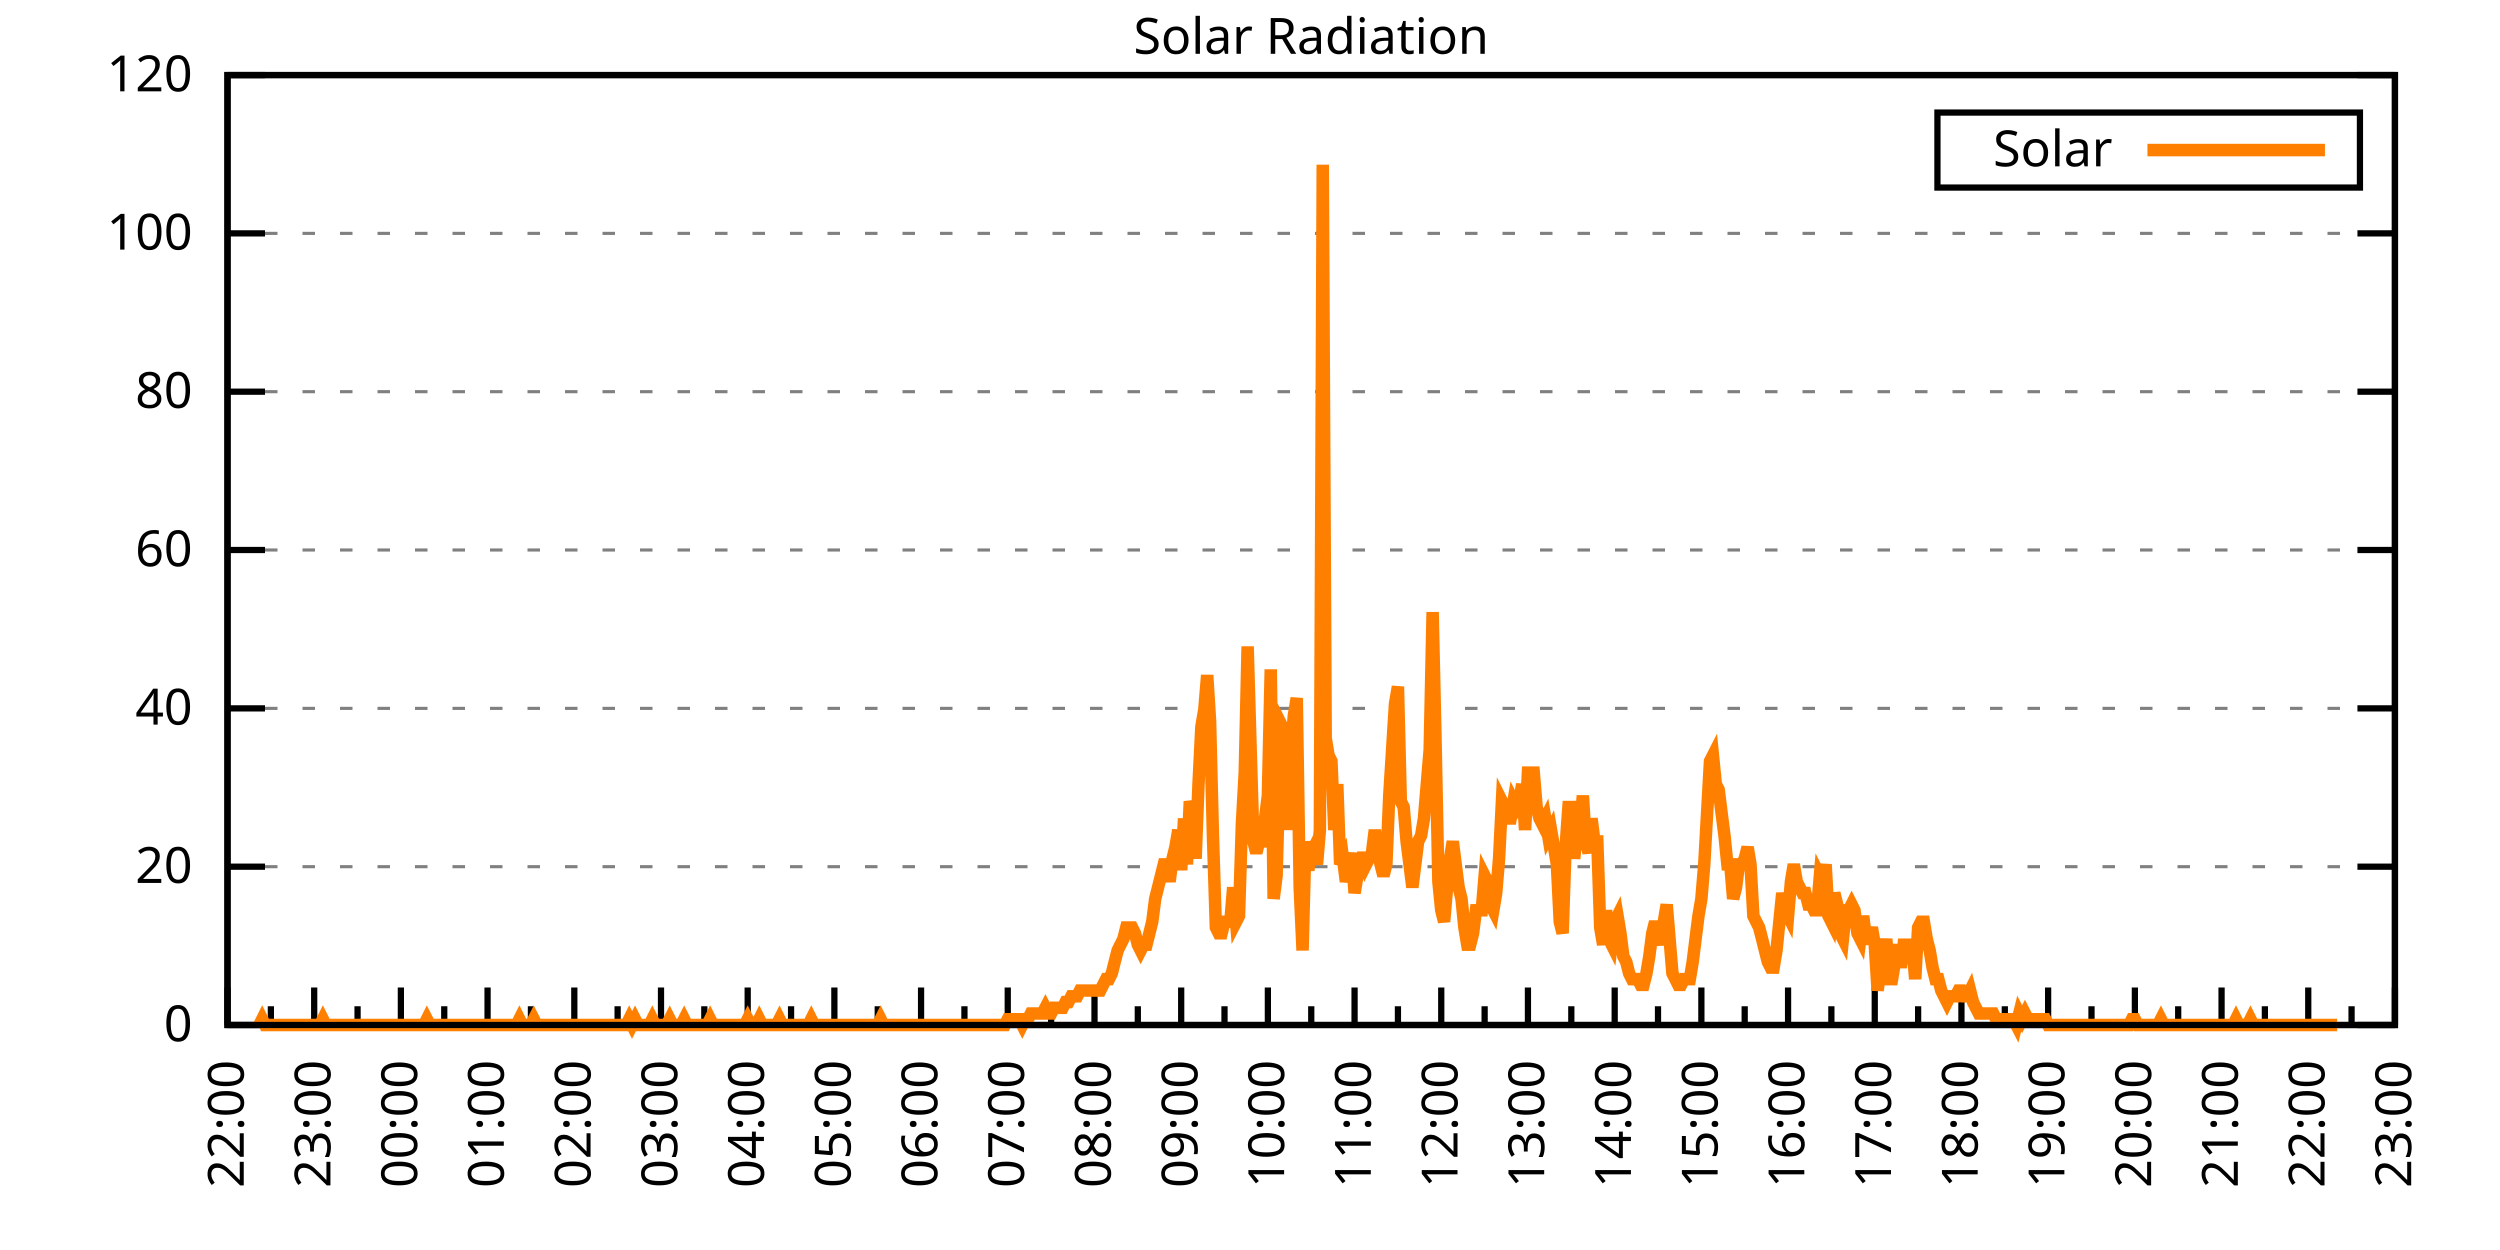
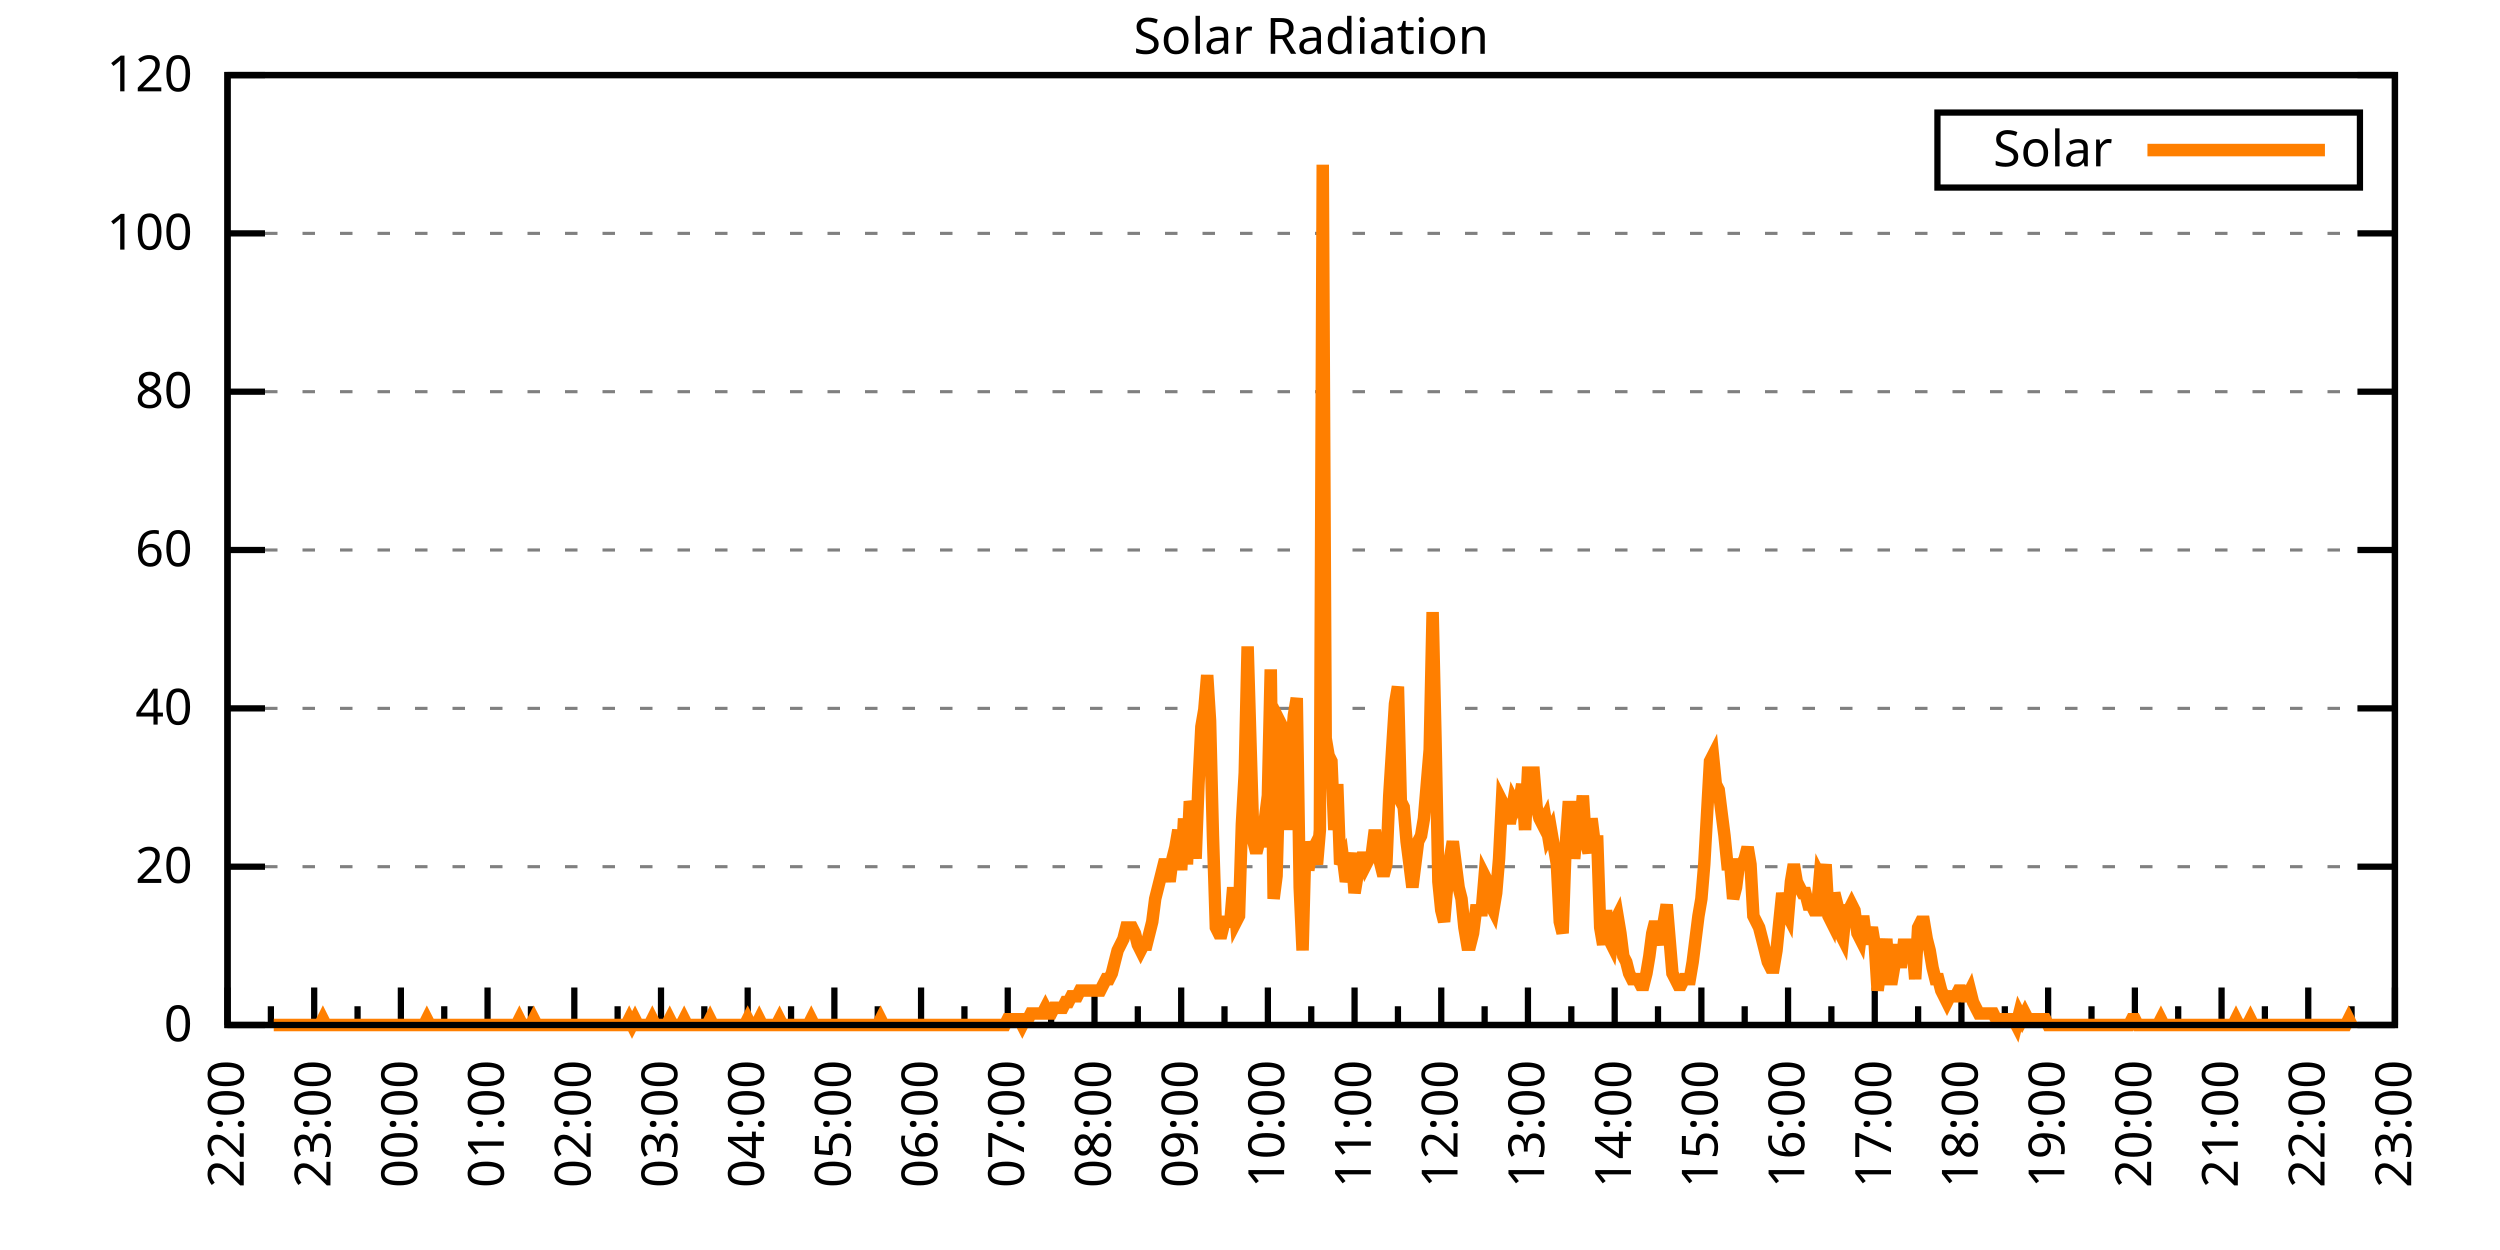
<svg xmlns="http://www.w3.org/2000/svg" xmlns:xlink="http://www.w3.org/1999/xlink" width="400" height="200" viewBox="0 0 400 200">
  <g id="gnuplot_canvas">
    <rect x="0" y="0" width="400" height="200" fill="none" />
    <defs>
      <circle id="gpDot" r="0.5" stroke-width="0.5" stroke="currentColor" />
      <path id="gpPt0" stroke-width="0.333" stroke="currentColor" d="M-1,0 h2 M0,-1 v2" />
      <path id="gpPt1" stroke-width="0.333" stroke="currentColor" d="M-1,-1 L1,1 M1,-1 L-1,1" />
      <path id="gpPt2" stroke-width="0.333" stroke="currentColor" d="M-1,0 L1,0 M0,-1 L0,1 M-1,-1 L1,1 M-1,1 L1,-1" />
      <rect id="gpPt3" stroke-width="0.333" stroke="currentColor" x="-1" y="-1" width="2" height="2" />
      <rect id="gpPt4" stroke-width="0.333" stroke="currentColor" fill="currentColor" x="-1" y="-1" width="2" height="2" />
      <circle id="gpPt5" stroke-width="0.333" stroke="currentColor" cx="0" cy="0" r="1" />
      <use xlink:href="#gpPt5" id="gpPt6" fill="currentColor" stroke="none" />
      <path id="gpPt7" stroke-width="0.333" stroke="currentColor" d="M0,-1.33 L-1.33,0.67 L1.33,0.67 z" />
      <use xlink:href="#gpPt7" id="gpPt8" fill="currentColor" stroke="none" />
      <use xlink:href="#gpPt7" id="gpPt9" stroke="currentColor" transform="rotate(180)" />
      <use xlink:href="#gpPt9" id="gpPt10" fill="currentColor" stroke="none" />
      <use xlink:href="#gpPt3" id="gpPt11" stroke="currentColor" transform="rotate(45)" />
      <use xlink:href="#gpPt11" id="gpPt12" fill="currentColor" stroke="none" />
      <path id="gpPt13" stroke-width="0.333" stroke="currentColor" d="M0,1.330 L1.265,0.411 L0.782,-1.067 L-0.782,-1.076 L-1.265,0.411 z" />
      <use xlink:href="#gpPt13" id="gpPt14" fill="currentColor" stroke="none" />
      <filter id="textbox" filterUnits="objectBoundingBox" x="0" y="0" height="1" width="1">
        <feFlood flood-color="white" flood-opacity="1" result="bgnd" />
        <feComposite in="SourceGraphic" in2="bgnd" operator="atop" />
      </filter>
      <filter id="greybox" filterUnits="objectBoundingBox" x="0" y="0" height="1" width="1">
        <feFlood flood-color="lightgrey" flood-opacity="1" result="grey" />
        <feComposite in="SourceGraphic" in2="grey" operator="atop" />
      </filter>
    </defs>
    <g fill="none" color="white" stroke="currentColor" stroke-width="1.00" stroke-linecap="butt" stroke-linejoin="miter">
</g>
    <g fill="none" color="black" stroke="currentColor" stroke-width="1.00" stroke-linecap="butt" stroke-linejoin="miter">
      <g stroke="none" shape-rendering="crispEdges">
        <polygon fill="rgb(255, 255, 255)" points="36.40,164.00 383.18,164.00 383.18,12.02 36.40,12.02 " />
      </g>
    </g>
    <g fill="none" color="black" stroke="currentColor" stroke-width="1.00" stroke-linecap="butt" stroke-linejoin="miter">
</g>
    <g fill="none" color="black" stroke="black" stroke-width="0.50" stroke-linecap="butt" stroke-linejoin="miter">
</g>
    <g fill="none" color="gray" stroke="currentColor" stroke-width="0.50" stroke-linecap="butt" stroke-linejoin="miter">
      <path stroke="gray" stroke-dasharray="2,4" class="gridline" d="M36.40,164.00 L383.19,164.00  " />
    </g>
    <g fill="none" color="gray" stroke="gray" stroke-width="1.00" stroke-linecap="butt" stroke-linejoin="miter">
</g>
    <g fill="none" color="black" stroke="currentColor" stroke-width="1.00" stroke-linecap="butt" stroke-linejoin="miter">
      <path stroke="black" d="M36.40,164.00 L42.40,164.00 M383.19,164.00 L377.19,164.00  " />
      <g transform="translate(30.80,166.60)" stroke="none" fill="black" font-family="Sans" font-size="8.00" text-anchor="end">
        <text>
          <tspan font-family="Sans"> 0</tspan>
        </text>
      </g>
    </g>
    <g fill="none" color="black" stroke="currentColor" stroke-width="1.00" stroke-linecap="butt" stroke-linejoin="miter">
</g>
    <g fill="none" color="black" stroke="black" stroke-width="0.50" stroke-linecap="butt" stroke-linejoin="miter">
</g>
    <g fill="none" color="gray" stroke="currentColor" stroke-width="0.50" stroke-linecap="butt" stroke-linejoin="miter">
      <path stroke="gray" stroke-dasharray="2,4" class="gridline" d="M36.40,138.67 L383.19,138.67  " />
    </g>
    <g fill="none" color="gray" stroke="gray" stroke-width="1.00" stroke-linecap="butt" stroke-linejoin="miter">
</g>
    <g fill="none" color="black" stroke="currentColor" stroke-width="1.00" stroke-linecap="butt" stroke-linejoin="miter">
      <path stroke="black" d="M36.40,138.67 L42.40,138.67 M383.19,138.67 L377.19,138.67  " />
      <g transform="translate(30.80,141.27)" stroke="none" fill="black" font-family="Sans" font-size="8.00" text-anchor="end">
        <text>
          <tspan font-family="Sans"> 20</tspan>
        </text>
      </g>
    </g>
    <g fill="none" color="black" stroke="currentColor" stroke-width="1.00" stroke-linecap="butt" stroke-linejoin="miter">
</g>
    <g fill="none" color="black" stroke="black" stroke-width="0.50" stroke-linecap="butt" stroke-linejoin="miter">
</g>
    <g fill="none" color="gray" stroke="currentColor" stroke-width="0.50" stroke-linecap="butt" stroke-linejoin="miter">
      <path stroke="gray" stroke-dasharray="2,4" class="gridline" d="M36.40,113.34 L383.19,113.34  " />
    </g>
    <g fill="none" color="gray" stroke="gray" stroke-width="1.00" stroke-linecap="butt" stroke-linejoin="miter">
</g>
    <g fill="none" color="black" stroke="currentColor" stroke-width="1.00" stroke-linecap="butt" stroke-linejoin="miter">
      <path stroke="black" d="M36.40,113.34 L42.40,113.34 M383.19,113.34 L377.19,113.34  " />
      <g transform="translate(30.80,115.94)" stroke="none" fill="black" font-family="Sans" font-size="8.00" text-anchor="end">
        <text>
          <tspan font-family="Sans"> 40</tspan>
        </text>
      </g>
    </g>
    <g fill="none" color="black" stroke="currentColor" stroke-width="1.00" stroke-linecap="butt" stroke-linejoin="miter">
</g>
    <g fill="none" color="black" stroke="black" stroke-width="0.50" stroke-linecap="butt" stroke-linejoin="miter">
</g>
    <g fill="none" color="gray" stroke="currentColor" stroke-width="0.50" stroke-linecap="butt" stroke-linejoin="miter">
      <path stroke="gray" stroke-dasharray="2,4" class="gridline" d="M36.40,88.00 L383.19,88.00  " />
    </g>
    <g fill="none" color="gray" stroke="gray" stroke-width="1.00" stroke-linecap="butt" stroke-linejoin="miter">
</g>
    <g fill="none" color="black" stroke="currentColor" stroke-width="1.00" stroke-linecap="butt" stroke-linejoin="miter">
      <path stroke="black" d="M36.40,88.00 L42.40,88.00 M383.19,88.00 L377.19,88.00  " />
      <g transform="translate(30.80,90.60)" stroke="none" fill="black" font-family="Sans" font-size="8.00" text-anchor="end">
        <text>
          <tspan font-family="Sans"> 60</tspan>
        </text>
      </g>
    </g>
    <g fill="none" color="black" stroke="currentColor" stroke-width="1.00" stroke-linecap="butt" stroke-linejoin="miter">
</g>
    <g fill="none" color="black" stroke="black" stroke-width="0.50" stroke-linecap="butt" stroke-linejoin="miter">
</g>
    <g fill="none" color="gray" stroke="currentColor" stroke-width="0.50" stroke-linecap="butt" stroke-linejoin="miter">
      <path stroke="gray" stroke-dasharray="2,4" class="gridline" d="M36.40,62.67 L383.19,62.67  " />
    </g>
    <g fill="none" color="gray" stroke="gray" stroke-width="1.00" stroke-linecap="butt" stroke-linejoin="miter">
</g>
    <g fill="none" color="black" stroke="currentColor" stroke-width="1.00" stroke-linecap="butt" stroke-linejoin="miter">
      <path stroke="black" d="M36.40,62.67 L42.40,62.67 M383.19,62.67 L377.19,62.67  " />
      <g transform="translate(30.80,65.27)" stroke="none" fill="black" font-family="Sans" font-size="8.00" text-anchor="end">
        <text>
          <tspan font-family="Sans"> 80</tspan>
        </text>
      </g>
    </g>
    <g fill="none" color="black" stroke="currentColor" stroke-width="1.00" stroke-linecap="butt" stroke-linejoin="miter">
</g>
    <g fill="none" color="black" stroke="black" stroke-width="0.50" stroke-linecap="butt" stroke-linejoin="miter">
</g>
    <g fill="none" color="gray" stroke="currentColor" stroke-width="0.50" stroke-linecap="butt" stroke-linejoin="miter">
      <path stroke="gray" stroke-dasharray="2,4" class="gridline" d="M36.40,37.34 L383.19,37.34  " />
    </g>
    <g fill="none" color="gray" stroke="gray" stroke-width="1.00" stroke-linecap="butt" stroke-linejoin="miter">
</g>
    <g fill="none" color="black" stroke="currentColor" stroke-width="1.00" stroke-linecap="butt" stroke-linejoin="miter">
      <path stroke="black" d="M36.40,37.34 L42.40,37.34 M383.19,37.34 L377.19,37.34  " />
      <g transform="translate(30.80,39.94)" stroke="none" fill="black" font-family="Sans" font-size="8.00" text-anchor="end">
        <text>
          <tspan font-family="Sans"> 100</tspan>
        </text>
      </g>
    </g>
    <g fill="none" color="black" stroke="currentColor" stroke-width="1.00" stroke-linecap="butt" stroke-linejoin="miter">
</g>
    <g fill="none" color="black" stroke="black" stroke-width="0.50" stroke-linecap="butt" stroke-linejoin="miter">
</g>
    <g fill="none" color="gray" stroke="currentColor" stroke-width="0.50" stroke-linecap="butt" stroke-linejoin="miter">
      <path stroke="gray" stroke-dasharray="2,4" class="gridline" d="M36.40,12.01 L383.19,12.01  " />
    </g>
    <g fill="none" color="gray" stroke="gray" stroke-width="1.00" stroke-linecap="butt" stroke-linejoin="miter">
</g>
    <g fill="none" color="black" stroke="currentColor" stroke-width="1.00" stroke-linecap="butt" stroke-linejoin="miter">
      <path stroke="black" d="M36.40,12.01 L42.40,12.01 M383.19,12.01 L377.19,12.01  " />
      <g transform="translate(30.80,14.61)" stroke="none" fill="black" font-family="Sans" font-size="8.00" text-anchor="end">
        <text>
          <tspan font-family="Sans"> 120</tspan>
        </text>
      </g>
    </g>
    <g fill="none" color="black" stroke="currentColor" stroke-width="1.00" stroke-linecap="butt" stroke-linejoin="miter">
      <path stroke="black" d="M36.40,164.00 L36.40,158.00  " />
      <g transform="translate(39.00,169.60) rotate(270)" stroke="none" fill="black" font-family="Sans" font-size="8.00" text-anchor="end">
        <text>
          <tspan font-family="Sans">22:00</tspan>
        </text>
      </g>
    </g>
    <g fill="none" color="black" stroke="currentColor" stroke-width="1.00" stroke-linecap="butt" stroke-linejoin="miter">
      <path stroke="black" d="M43.34,164.00 L43.34,161.00 M50.27,164.00 L50.27,158.00  " />
      <g transform="translate(52.87,169.60) rotate(270)" stroke="none" fill="black" font-family="Sans" font-size="8.00" text-anchor="end">
        <text>
          <tspan font-family="Sans">23:00</tspan>
        </text>
      </g>
    </g>
    <g fill="none" color="black" stroke="currentColor" stroke-width="1.00" stroke-linecap="butt" stroke-linejoin="miter">
      <path stroke="black" d="M57.21,164.00 L57.21,161.00 M64.14,164.00 L64.14,158.00  " />
      <g transform="translate(66.74,169.60) rotate(270)" stroke="none" fill="black" font-family="Sans" font-size="8.00" text-anchor="end">
        <text>
          <tspan font-family="Sans">00:00</tspan>
        </text>
      </g>
    </g>
    <g fill="none" color="black" stroke="currentColor" stroke-width="1.00" stroke-linecap="butt" stroke-linejoin="miter">
      <path stroke="black" d="M71.08,164.00 L71.08,161.00 M78.01,164.00 L78.01,158.00  " />
      <g transform="translate(80.61,169.60) rotate(270)" stroke="none" fill="black" font-family="Sans" font-size="8.00" text-anchor="end">
        <text>
          <tspan font-family="Sans">01:00</tspan>
        </text>
      </g>
    </g>
    <g fill="none" color="black" stroke="currentColor" stroke-width="1.00" stroke-linecap="butt" stroke-linejoin="miter">
      <path stroke="black" d="M84.95,164.00 L84.95,161.00 M91.89,164.00 L91.89,158.00  " />
      <g transform="translate(94.49,169.60) rotate(270)" stroke="none" fill="black" font-family="Sans" font-size="8.00" text-anchor="end">
        <text>
          <tspan font-family="Sans">02:00</tspan>
        </text>
      </g>
    </g>
    <g fill="none" color="black" stroke="currentColor" stroke-width="1.00" stroke-linecap="butt" stroke-linejoin="miter">
      <path stroke="black" d="M98.82,164.00 L98.82,161.00 M105.76,164.00 L105.76,158.00  " />
      <g transform="translate(108.36,169.60) rotate(270)" stroke="none" fill="black" font-family="Sans" font-size="8.00" text-anchor="end">
        <text>
          <tspan font-family="Sans">03:00</tspan>
        </text>
      </g>
    </g>
    <g fill="none" color="black" stroke="currentColor" stroke-width="1.00" stroke-linecap="butt" stroke-linejoin="miter">
      <path stroke="black" d="M112.69,164.00 L112.69,161.00 M119.63,164.00 L119.63,158.00  " />
      <g transform="translate(122.23,169.60) rotate(270)" stroke="none" fill="black" font-family="Sans" font-size="8.00" text-anchor="end">
        <text>
          <tspan font-family="Sans">04:00</tspan>
        </text>
      </g>
    </g>
    <g fill="none" color="black" stroke="currentColor" stroke-width="1.00" stroke-linecap="butt" stroke-linejoin="miter">
      <path stroke="black" d="M126.57,164.00 L126.57,161.00 M133.50,164.00 L133.50,158.00  " />
      <g transform="translate(136.10,169.60) rotate(270)" stroke="none" fill="black" font-family="Sans" font-size="8.00" text-anchor="end">
        <text>
          <tspan font-family="Sans">05:00</tspan>
        </text>
      </g>
    </g>
    <g fill="none" color="black" stroke="currentColor" stroke-width="1.00" stroke-linecap="butt" stroke-linejoin="miter">
      <path stroke="black" d="M140.44,164.00 L140.44,161.00 M147.37,164.00 L147.37,158.00  " />
      <g transform="translate(149.97,169.60) rotate(270)" stroke="none" fill="black" font-family="Sans" font-size="8.00" text-anchor="end">
        <text>
          <tspan font-family="Sans">06:00</tspan>
        </text>
      </g>
    </g>
    <g fill="none" color="black" stroke="currentColor" stroke-width="1.00" stroke-linecap="butt" stroke-linejoin="miter">
      <path stroke="black" d="M154.31,164.00 L154.31,161.00 M161.24,164.00 L161.24,158.00  " />
      <g transform="translate(163.84,169.60) rotate(270)" stroke="none" fill="black" font-family="Sans" font-size="8.00" text-anchor="end">
        <text>
          <tspan font-family="Sans">07:00</tspan>
        </text>
      </g>
    </g>
    <g fill="none" color="black" stroke="currentColor" stroke-width="1.00" stroke-linecap="butt" stroke-linejoin="miter">
      <path stroke="black" d="M168.18,164.00 L168.18,161.00 M175.12,164.00 L175.12,158.00  " />
      <g transform="translate(177.72,169.60) rotate(270)" stroke="none" fill="black" font-family="Sans" font-size="8.00" text-anchor="end">
        <text>
          <tspan font-family="Sans">08:00</tspan>
        </text>
      </g>
    </g>
    <g fill="none" color="black" stroke="currentColor" stroke-width="1.00" stroke-linecap="butt" stroke-linejoin="miter">
      <path stroke="black" d="M182.05,164.00 L182.05,161.00 M188.99,164.00 L188.99,158.00  " />
      <g transform="translate(191.59,169.60) rotate(270)" stroke="none" fill="black" font-family="Sans" font-size="8.00" text-anchor="end">
        <text>
          <tspan font-family="Sans">09:00</tspan>
        </text>
      </g>
    </g>
    <g fill="none" color="black" stroke="currentColor" stroke-width="1.00" stroke-linecap="butt" stroke-linejoin="miter">
      <path stroke="black" d="M195.92,164.00 L195.92,161.00 M202.86,164.00 L202.86,158.00  " />
      <g transform="translate(205.46,169.60) rotate(270)" stroke="none" fill="black" font-family="Sans" font-size="8.00" text-anchor="end">
        <text>
          <tspan font-family="Sans">10:00</tspan>
        </text>
      </g>
    </g>
    <g fill="none" color="black" stroke="currentColor" stroke-width="1.00" stroke-linecap="butt" stroke-linejoin="miter">
      <path stroke="black" d="M209.80,164.00 L209.80,161.00 M216.73,164.00 L216.73,158.00  " />
      <g transform="translate(219.33,169.60) rotate(270)" stroke="none" fill="black" font-family="Sans" font-size="8.00" text-anchor="end">
        <text>
          <tspan font-family="Sans">11:00</tspan>
        </text>
      </g>
    </g>
    <g fill="none" color="black" stroke="currentColor" stroke-width="1.00" stroke-linecap="butt" stroke-linejoin="miter">
      <path stroke="black" d="M223.67,164.00 L223.67,161.00 M230.60,164.00 L230.60,158.00  " />
      <g transform="translate(233.20,169.60) rotate(270)" stroke="none" fill="black" font-family="Sans" font-size="8.00" text-anchor="end">
        <text>
          <tspan font-family="Sans">12:00</tspan>
        </text>
      </g>
    </g>
    <g fill="none" color="black" stroke="currentColor" stroke-width="1.00" stroke-linecap="butt" stroke-linejoin="miter">
      <path stroke="black" d="M237.54,164.00 L237.54,161.00 M244.47,164.00 L244.47,158.00  " />
      <g transform="translate(247.07,169.60) rotate(270)" stroke="none" fill="black" font-family="Sans" font-size="8.00" text-anchor="end">
        <text>
          <tspan font-family="Sans">13:00</tspan>
        </text>
      </g>
    </g>
    <g fill="none" color="black" stroke="currentColor" stroke-width="1.00" stroke-linecap="butt" stroke-linejoin="miter">
      <path stroke="black" d="M251.41,164.00 L251.41,161.00 M258.35,164.00 L258.35,158.00  " />
      <g transform="translate(260.95,169.60) rotate(270)" stroke="none" fill="black" font-family="Sans" font-size="8.00" text-anchor="end">
        <text>
          <tspan font-family="Sans">14:00</tspan>
        </text>
      </g>
    </g>
    <g fill="none" color="black" stroke="currentColor" stroke-width="1.00" stroke-linecap="butt" stroke-linejoin="miter">
      <path stroke="black" d="M265.28,164.00 L265.28,161.00 M272.22,164.00 L272.22,158.00  " />
      <g transform="translate(274.82,169.60) rotate(270)" stroke="none" fill="black" font-family="Sans" font-size="8.00" text-anchor="end">
        <text>
          <tspan font-family="Sans">15:00</tspan>
        </text>
      </g>
    </g>
    <g fill="none" color="black" stroke="currentColor" stroke-width="1.00" stroke-linecap="butt" stroke-linejoin="miter">
      <path stroke="black" d="M279.15,164.00 L279.15,161.00 M286.09,164.00 L286.09,158.00  " />
      <g transform="translate(288.69,169.60) rotate(270)" stroke="none" fill="black" font-family="Sans" font-size="8.00" text-anchor="end">
        <text>
          <tspan font-family="Sans">16:00</tspan>
        </text>
      </g>
    </g>
    <g fill="none" color="black" stroke="currentColor" stroke-width="1.00" stroke-linecap="butt" stroke-linejoin="miter">
      <path stroke="black" d="M293.02,164.00 L293.02,161.00 M299.96,164.00 L299.96,158.00  " />
      <g transform="translate(302.56,169.60) rotate(270)" stroke="none" fill="black" font-family="Sans" font-size="8.00" text-anchor="end">
        <text>
          <tspan font-family="Sans">17:00</tspan>
        </text>
      </g>
    </g>
    <g fill="none" color="black" stroke="currentColor" stroke-width="1.00" stroke-linecap="butt" stroke-linejoin="miter">
      <path stroke="black" d="M306.90,164.00 L306.90,161.00 M313.83,164.00 L313.83,158.00  " />
      <g transform="translate(316.43,169.60) rotate(270)" stroke="none" fill="black" font-family="Sans" font-size="8.00" text-anchor="end">
        <text>
          <tspan font-family="Sans">18:00</tspan>
        </text>
      </g>
    </g>
    <g fill="none" color="black" stroke="currentColor" stroke-width="1.00" stroke-linecap="butt" stroke-linejoin="miter">
      <path stroke="black" d="M320.77,164.00 L320.77,161.00 M327.70,164.00 L327.70,158.00  " />
      <g transform="translate(330.30,169.60) rotate(270)" stroke="none" fill="black" font-family="Sans" font-size="8.00" text-anchor="end">
        <text>
          <tspan font-family="Sans">19:00</tspan>
        </text>
      </g>
    </g>
    <g fill="none" color="black" stroke="currentColor" stroke-width="1.00" stroke-linecap="butt" stroke-linejoin="miter">
      <path stroke="black" d="M334.64,164.00 L334.64,161.00 M341.58,164.00 L341.58,158.00  " />
      <g transform="translate(344.18,169.60) rotate(270)" stroke="none" fill="black" font-family="Sans" font-size="8.00" text-anchor="end">
        <text>
          <tspan font-family="Sans">20:00</tspan>
        </text>
      </g>
    </g>
    <g fill="none" color="black" stroke="currentColor" stroke-width="1.00" stroke-linecap="butt" stroke-linejoin="miter">
      <path stroke="black" d="M348.51,164.00 L348.51,161.00 M355.45,164.00 L355.45,158.00  " />
      <g transform="translate(358.05,169.60) rotate(270)" stroke="none" fill="black" font-family="Sans" font-size="8.00" text-anchor="end">
        <text>
          <tspan font-family="Sans">21:00</tspan>
        </text>
      </g>
    </g>
    <g fill="none" color="black" stroke="currentColor" stroke-width="1.00" stroke-linecap="butt" stroke-linejoin="miter">
      <path stroke="black" d="M362.38,164.00 L362.38,161.00 M369.32,164.00 L369.32,158.00  " />
      <g transform="translate(371.92,169.60) rotate(270)" stroke="none" fill="black" font-family="Sans" font-size="8.00" text-anchor="end">
        <text>
          <tspan font-family="Sans">22:00</tspan>
        </text>
      </g>
    </g>
    <g fill="none" color="black" stroke="currentColor" stroke-width="1.00" stroke-linecap="butt" stroke-linejoin="miter">
      <path stroke="black" d="M376.25,164.00 L376.25,161.00 M383.19,164.00 L383.19,158.00  " />
      <g transform="translate(385.79,169.60) rotate(270)" stroke="none" fill="black" font-family="Sans" font-size="8.00" text-anchor="end">
        <text>
          <tspan font-family="Sans">23:00</tspan>
        </text>
      </g>
    </g>
    <g fill="none" color="black" stroke="currentColor" stroke-width="1.00" stroke-linecap="butt" stroke-linejoin="miter">
</g>
    <g fill="none" color="black" stroke="currentColor" stroke-width="1.00" stroke-linecap="butt" stroke-linejoin="miter">
      <path stroke="black" d="M36.40,12.01 L36.40,164.00 L383.19,164.00 L383.19,12.01 L36.40,12.01 Z  " />
    </g>
    <g fill="none" color="black" stroke="currentColor" stroke-width="1.00" stroke-linecap="butt" stroke-linejoin="miter">
      <g transform="translate(6.80,88.01) rotate(270)" stroke="none" fill="black" font-family="Sans" font-size="8.00" text-anchor="middle">
        <text />
      </g>
    </g>
    <g fill="none" color="black" stroke="currentColor" stroke-width="1.00" stroke-linecap="butt" stroke-linejoin="miter">
</g>
    <g fill="none" color="black" stroke="currentColor" stroke-width="1.00" stroke-linecap="butt" stroke-linejoin="miter">
      <path stroke="black" d="M309.99,30.01 L309.99,18.01 L377.59,18.01 L377.59,30.01 L309.99,30.01 Z  " />
    </g>
    <g id="Solar_Radiation_plot_1">
      <g fill="none" color="white" stroke="black" stroke-width="2.00" stroke-linecap="butt" stroke-linejoin="miter">
</g>
      <g fill="none" color="black" stroke="currentColor" stroke-width="2.00" stroke-linecap="butt" stroke-linejoin="miter">
        <g transform="translate(337.99,26.61)" stroke="none" fill="black" font-family="Sans" font-size="8.00" text-anchor="end">
          <text>
            <tspan font-family="Sans">Solar</tspan>
          </text>
        </g>
      </g>
      <g fill="none" color="black" stroke="currentColor" stroke-width="2.00" stroke-linecap="butt" stroke-linejoin="miter">
-         <path stroke="rgb(255, 127,   0)" d="M343.59,24.01 L371.99,24.01 M41.49,164.00 L41.95,163.08 L42.41,164.00 L42.87,164.00 L43.34,164.00 L43.80,164.00   L44.26,164.00 L44.72,164.00 L45.19,164.00 L45.65,164.00 L46.11,164.00 L46.57,164.00 L47.03,164.00 L47.50,164.00   L47.96,164.00 L48.42,164.00 L48.88,164.00 L49.35,164.00 L49.81,164.00 L50.27,164.00 L50.73,164.00 L51.20,164.00   L51.66,163.08 L52.12,164.00 L52.58,164.00 L53.05,164.00 L53.51,164.00 L53.97,164.00 L54.43,164.00 L54.90,164.00   L55.36,164.00 L55.82,164.00 L56.28,164.00 L56.75,164.00 L57.21,164.00 L57.67,164.00 L58.13,164.00 L58.59,164.00   L59.06,164.00 L59.52,164.00 L59.98,164.00 L60.44,164.00 L60.91,164.00 L61.37,164.00 L61.83,164.00 L62.29,164.00   L62.76,164.00 L63.22,164.00 L63.68,164.00 L64.14,164.00 L64.61,164.00 L65.07,164.00 L65.53,164.00 L65.99,164.00   L66.46,164.00 L66.92,164.00 L67.38,164.00 L67.84,164.00 L68.30,163.08 L68.77,164.00 L69.23,164.00 L69.69,164.00   L70.15,164.00 L70.62,164.00 L71.08,164.00 L71.54,164.00 L72.00,164.00 L72.47,164.00 L72.93,164.00 L73.39,164.00   L73.85,164.00 L74.32,164.00 L74.78,164.00 L75.24,164.00 L75.70,164.00 L76.17,164.00 L76.63,164.00 L77.09,164.00   L77.55,164.00 L78.01,164.00 L78.48,164.00 L78.94,164.00 L79.40,164.00 L79.86,164.00 L80.33,164.00 L80.79,164.00   L81.25,164.00 L81.71,164.00 L82.18,164.00 L82.64,164.00 L83.10,163.08 L83.56,164.00 L84.03,164.00 L84.49,164.00   L84.95,164.00 L85.41,163.08 L85.88,164.00 L86.34,164.00 L86.80,164.00 L87.26,164.00 L87.72,164.00 L88.19,164.00   L88.65,164.00 L89.11,164.00 L89.57,164.00 L90.04,164.00 L90.50,164.00 L90.96,164.00 L91.42,164.00 L91.89,164.00   L92.35,164.00 L92.81,164.00 L93.27,164.00 L93.74,164.00 L94.20,164.00 L94.66,164.00 L95.12,164.00 L95.59,164.00   L96.05,164.00 L96.51,164.00 L96.97,164.00 L97.44,164.00 L97.90,164.00 L98.36,164.00 L98.82,164.00 L99.28,164.00   L99.75,164.00 L100.21,164.00 L100.67,163.08 L101.13,164.00 L101.60,163.08 L102.06,164.00 L102.52,164.00 L102.98,164.00   L103.45,164.00 L103.91,164.00 L104.37,163.08 L104.83,164.00 L105.30,164.00 L105.76,164.00 L106.22,164.00 L106.68,164.00   L107.15,163.08 L107.61,164.00 L108.07,164.00 L108.53,164.00 L108.99,164.00 L109.46,163.08 L109.92,164.00 L110.38,164.00   L110.84,164.00 L111.31,164.00 L111.77,164.00 L112.23,164.00 L112.69,164.00 L113.16,164.00 L113.62,163.08 L114.08,164.00   L114.54,164.00 L115.01,164.00 L115.47,164.00 L115.93,164.00 L116.39,164.00 L116.86,164.00 L117.32,164.00 L117.78,164.00   L118.24,164.00 L118.70,164.00 L119.17,164.00 L119.63,163.08 L120.09,164.00 L120.55,164.00 L121.02,164.00 L121.48,163.08   L121.94,164.00 L122.40,164.00 L122.87,164.00 L123.33,164.00 L123.79,164.00 L124.25,164.00 L124.72,163.08 L125.18,164.00   L125.64,164.00 L126.10,164.00 L126.57,164.00 L127.03,164.00 L127.49,164.00 L127.95,164.00 L128.41,164.00 L128.88,164.00   L129.34,164.00 L129.80,163.08 L130.26,164.00 L130.73,164.00 L131.19,164.00 L131.65,164.00 L132.11,164.00 L132.58,164.00   L133.04,164.00 L133.50,164.00 L133.96,164.00 L134.43,164.00 L134.89,164.00 L135.35,164.00 L135.81,164.00 L136.28,164.00   L136.74,164.00 L137.20,164.00 L137.66,164.00 L138.13,164.00 L138.59,164.00 L139.05,164.00 L139.51,164.00 L139.97,164.00   L140.44,164.00 L140.90,163.08 L141.36,164.00 L141.82,164.00 L142.29,164.00 L142.75,164.00 L143.21,164.00 L143.67,164.00   L144.14,164.00 L144.60,164.00 L145.06,164.00 L145.52,164.00 L145.99,164.00 L146.45,164.00 L146.91,164.00 L147.37,164.00   L147.84,164.00 L148.30,164.00 L148.76,164.00 L149.22,164.00 L149.68,164.00 L150.15,164.00 L150.61,164.00 L151.07,164.00   L151.53,164.00 L152.00,164.00 L152.46,164.00 L152.92,164.00 L153.38,164.00 L153.85,164.00 L154.31,164.00 L154.77,164.00   L155.23,164.00 L155.70,164.00 L156.16,164.00 L156.62,164.00 L157.08,164.00 L157.55,164.00 L158.01,164.00 L158.47,164.00   L158.93,164.00 L159.39,164.00 L159.86,164.00 L160.32,164.00 L160.78,164.00 L161.24,163.08 L161.71,163.08 L162.17,163.08   L162.63,163.08 L163.09,163.08 L163.56,164.00 L164.02,163.08 L164.48,163.08 L164.94,162.16 L165.41,162.16 L165.87,162.16   L166.33,162.16 L166.79,162.16 L167.26,161.25 L167.72,162.16 L168.18,162.16 L168.64,161.25 L169.10,161.25 L169.57,161.25   L170.03,161.25 L170.49,160.33 L170.95,160.33 L171.42,159.41 L171.88,159.41 L172.34,159.41 L172.80,158.49 L173.27,158.49   L173.73,158.49 L174.19,158.49 L174.65,158.49 L175.12,158.49 L175.58,158.49 L176.04,158.49 L176.50,157.58 L176.97,156.66   L177.43,156.66 L177.89,155.74 L178.35,153.91 L178.82,152.07 L179.28,151.15 L179.74,150.23 L180.20,148.40 L180.66,148.40   L181.13,148.40 L181.59,149.32 L182.05,151.15 L182.51,152.07 L182.98,151.15 L183.44,151.15 L183.90,149.32 L184.36,147.48   L184.83,143.81 L185.29,141.98 L185.75,140.14 L186.21,138.30 L186.68,138.30 L187.14,141.06 L187.60,137.39 L188.06,135.55   L188.53,132.80 L188.99,139.22 L189.45,130.96 L189.91,138.30 L190.37,128.21 L190.84,130.05 L191.30,137.39 L191.76,125.46   L192.22,116.28 L192.69,113.53 L193.15,108.02 L193.61,115.36 L194.07,133.72 L194.54,148.40 L195.00,149.32 L195.46,149.32   L195.92,147.48 L196.39,147.48 L196.85,147.48 L197.31,141.98 L197.77,147.48 L198.24,146.56 L198.70,131.88 L199.16,123.62   L199.62,103.43 L200.08,119.03 L200.55,134.63 L201.01,136.47 L201.47,134.63 L201.93,134.63 L202.40,130.96 L202.86,127.29   L203.32,107.10 L203.78,143.81 L204.25,140.14 L204.71,123.62 L205.17,116.28 L205.63,117.20 L206.10,132.80 L206.56,119.95   L207.02,114.44 L207.48,111.69 L207.95,141.98 L208.41,152.07 L208.87,134.63 L209.33,139.22 L209.80,136.47 L210.26,135.55   L210.72,138.30 L211.18,132.80 L211.64,26.35 L212.11,118.12 L212.57,120.87 L213.03,121.79 L213.49,132.80 L213.96,125.46   L214.42,138.30 L214.88,137.39 L215.34,141.06 L215.81,139.22 L216.27,136.47 L216.73,142.89 L217.19,140.14 L217.66,138.30   L218.12,136.47 L218.58,138.30 L219.04,137.39 L219.51,136.47 L219.97,132.80 L220.43,136.47 L220.89,138.30 L221.35,140.14   L221.82,138.30 L222.28,127.29 L222.74,119.95 L223.20,112.61 L223.67,109.86 L224.13,128.21 L224.59,129.13 L225.05,134.63   L225.52,138.30 L225.98,141.98 L226.44,138.30 L226.90,134.63 L227.37,133.72 L227.83,130.96 L228.29,125.46 L228.75,119.95   L229.22,97.93 L229.68,118.12 L230.14,141.06 L230.60,145.65 L231.06,147.48 L231.53,141.98 L231.99,137.39 L232.45,134.63   L232.91,138.30 L233.38,141.98 L233.84,143.81 L234.30,148.40 L234.76,151.15 L235.23,151.15 L235.69,149.32 L236.15,145.65   L236.61,145.65 L237.08,145.65 L237.54,140.14 L238.00,141.06 L238.46,144.73 L238.93,145.65 L239.39,142.89 L239.85,137.39   L240.31,128.21 L240.77,129.13 L241.24,130.96 L241.70,130.96 L242.16,128.21 L242.62,129.13 L243.09,128.21 L243.55,125.46   L244.01,132.80 L244.47,123.62 L244.94,123.62 L245.40,123.62 L245.86,129.13 L246.32,130.96 L246.79,131.88 L247.25,130.96   L247.71,133.72 L248.17,132.80 L248.64,135.55 L249.10,138.30 L249.56,147.48 L250.02,149.32 L250.49,135.55 L250.95,129.13   L251.41,129.13 L251.87,137.39 L252.33,132.80 L252.80,132.80 L253.26,127.29 L253.72,134.63 L254.18,136.47 L254.65,130.96   L255.11,134.63 L255.57,134.63 L256.03,148.40 L256.50,151.15 L256.96,145.65 L257.42,150.23 L257.88,151.15 L258.35,147.48   L258.81,146.56 L259.27,149.32 L259.73,152.99 L260.20,153.91 L260.66,155.74 L261.12,156.66 L261.58,156.66 L262.04,156.66   L262.51,157.58 L262.97,157.58 L263.43,155.74 L263.89,152.99 L264.36,149.32 L264.82,147.48 L265.28,149.32 L265.74,151.15   L266.21,147.48 L266.67,144.73 L267.13,150.23 L267.59,155.74 L268.06,156.66 L268.52,157.58 L268.98,157.58 L269.44,156.66   L269.91,156.66 L270.37,156.66 L270.83,153.91 L271.29,150.23 L271.75,146.56 L272.22,143.81 L272.68,138.30 L273.14,130.05   L273.60,121.79 L274.07,120.87 L274.53,125.46 L274.99,126.37 L275.45,130.05 L275.92,133.72 L276.38,138.30 L276.84,138.30   L277.30,143.81 L277.77,141.98 L278.23,138.30 L278.69,138.30 L279.15,137.39 L279.62,135.55 L280.08,138.30 L280.54,146.56   L281.00,147.48 L281.46,148.40 L281.93,150.23 L282.39,152.07 L282.85,153.91 L283.31,154.82 L283.78,154.82 L284.24,152.07   L284.70,147.48 L285.16,142.89 L285.63,145.65 L286.09,146.56 L286.55,141.06 L287.01,138.30 L287.48,141.06 L287.94,141.98   L288.40,142.89 L288.86,142.89 L289.33,144.73 L289.79,144.73 L290.25,145.65 L290.71,145.65 L291.18,140.14 L291.64,141.06   L292.10,138.30 L292.56,146.56 L293.02,147.48 L293.49,142.89 L293.95,144.73 L294.41,149.32 L294.87,150.23 L295.34,145.65   L295.80,145.65 L296.26,144.73 L296.72,145.65 L297.19,149.32 L297.65,150.23 L298.11,146.56 L298.57,150.23 L299.04,150.23   L299.50,148.40 L299.96,151.15 L300.42,158.49 L300.89,154.82 L301.35,153.91 L301.81,150.23 L302.27,156.66 L302.73,156.66   L303.20,153.91 L303.66,151.15 L304.12,154.82 L304.58,151.15 L305.05,151.15 L305.51,151.15 L305.97,151.15 L306.43,156.66   L306.90,148.40 L307.36,147.48 L307.82,147.48 L308.28,150.23 L308.75,152.07 L309.21,154.82 L309.67,156.66 L310.13,156.66   L310.60,158.49 L311.06,159.41 L311.52,160.33 L311.98,159.41 L312.44,159.41 L312.91,159.41 L313.37,158.49 L313.83,158.49   L314.29,159.41 L314.76,159.41 L315.22,158.49 L315.68,160.33 L316.14,161.25 L316.61,162.16 L317.07,162.16 L317.53,162.16   L317.99,162.16 L318.46,162.16 L318.92,162.16 L319.38,163.08 L319.84,163.08 L320.31,163.08 L320.77,163.08 L321.23,163.08   L321.69,163.08 L322.15,163.08 L322.62,164.00 L323.08,162.16 L323.54,163.08 L324.00,162.16 L324.47,163.08 L324.93,163.08   L325.39,163.08 L325.85,163.08 L326.32,163.08 L326.78,163.08 L327.24,163.08 L327.70,164.00 L328.17,164.00 L328.63,164.00   L329.09,164.00 L329.55,164.00 L330.02,164.00 L330.48,164.00 L330.94,164.00 L331.40,164.00 L331.87,164.00 L332.33,164.00   L332.79,164.00 L333.25,164.00 L333.71,164.00 L334.18,164.00 L334.64,164.00 L335.10,164.00 L335.56,164.00 L336.03,164.00   L336.49,164.00 L336.95,164.00 L337.41,164.00 L337.88,164.00 L338.34,164.00 L338.80,164.00 L339.26,164.00 L339.73,164.00   L340.19,164.00 L340.65,164.00 L341.11,163.08 L341.58,163.08 L342.04,164.00 L342.50,164.00 L342.96,164.00 L343.42,164.00   L343.89,164.00 L344.35,164.00 L344.81,164.00 L345.27,164.00 L345.74,163.08 L346.20,164.00 L346.66,164.00 L347.12,164.00   L347.59,164.00 L348.05,164.00 L348.51,164.00 L348.97,164.00 L349.44,164.00 L349.90,164.00 L350.36,164.00 L350.82,164.00   L351.29,164.00 L351.75,164.00 L352.21,164.00 L352.67,164.00 L353.13,164.00 L353.60,164.00 L354.06,164.00 L354.52,164.00   L354.98,164.00 L355.45,164.00 L355.91,164.00 L356.37,164.00 L356.83,164.00 L357.30,164.00 L357.76,163.08 L358.22,164.00   L358.68,164.00 L359.15,164.00 L359.61,164.00 L360.07,163.08 L360.53,164.00 L361.00,164.00 L361.46,164.00 L361.92,164.00   L362.38,164.00 L362.84,164.00 L363.31,164.00 L363.77,164.00 L364.23,164.00 L364.69,164.00 L365.16,164.00 L365.62,164.00   L366.08,164.00 L366.54,164.00 L367.01,164.00 L367.47,164.00 L367.93,164.00 L368.39,164.00 L368.86,164.00 L369.32,164.00   L369.78,164.00 L370.24,164.00 L370.71,164.00 L371.17,164.00 L371.63,164.00 L372.09,164.00 L372.56,164.00 L373.02,164.00   L373.48,164.00 L373.94,164.00  " />
+         <path stroke="rgb(255, 127,   0)" d="M343.59,24.01 L371.99,24.01 M43.80,164.00 L44.26,164.00 L44.72,164.00 L45.19,164.00 L45.65,164.00 L46.11,164.00   L46.57,164.00 L47.03,164.00 L47.50,164.00 L47.96,164.00 L48.42,164.00 L48.88,164.00 L49.35,164.00 L49.81,164.00   L50.27,164.00 L50.73,164.00 L51.20,164.00 L51.66,163.08 L52.12,164.00 L52.58,164.00 L53.05,164.00 L53.51,164.00   L53.97,164.00 L54.43,164.00 L54.90,164.00 L55.36,164.00 L55.82,164.00 L56.28,164.00 L56.75,164.00 L57.21,164.00   L57.67,164.00 L58.13,164.00 L58.59,164.00 L59.06,164.00 L59.52,164.00 L59.98,164.00 L60.44,164.00 L60.91,164.00   L61.37,164.00 L61.83,164.00 L62.29,164.00 L62.76,164.00 L63.22,164.00 L63.68,164.00 L64.14,164.00 L64.61,164.00   L65.07,164.00 L65.53,164.00 L65.99,164.00 L66.46,164.00 L66.92,164.00 L67.38,164.00 L67.84,164.00 L68.30,163.08   L68.77,164.00 L69.23,164.00 L69.69,164.00 L70.15,164.00 L70.62,164.00 L71.08,164.00 L71.54,164.00 L72.00,164.00   L72.47,164.00 L72.93,164.00 L73.39,164.00 L73.85,164.00 L74.32,164.00 L74.78,164.00 L75.24,164.00 L75.70,164.00   L76.17,164.00 L76.63,164.00 L77.09,164.00 L77.55,164.00 L78.01,164.00 L78.48,164.00 L78.94,164.00 L79.40,164.00   L79.86,164.00 L80.33,164.00 L80.79,164.00 L81.25,164.00 L81.71,164.00 L82.18,164.00 L82.64,164.00 L83.10,163.08   L83.56,164.00 L84.03,164.00 L84.49,164.00 L84.95,164.00 L85.41,163.08 L85.88,164.00 L86.34,164.00 L86.80,164.00   L87.26,164.00 L87.72,164.00 L88.19,164.00 L88.65,164.00 L89.11,164.00 L89.57,164.00 L90.04,164.00 L90.50,164.00   L90.96,164.00 L91.42,164.00 L91.89,164.00 L92.35,164.00 L92.81,164.00 L93.27,164.00 L93.74,164.00 L94.20,164.00   L94.66,164.00 L95.12,164.00 L95.59,164.00 L96.05,164.00 L96.51,164.00 L96.97,164.00 L97.44,164.00 L97.90,164.00   L98.36,164.00 L98.82,164.00 L99.28,164.00 L99.75,164.00 L100.21,164.00 L100.67,163.08 L101.13,164.00 L101.60,163.08   L102.06,164.00 L102.52,164.00 L102.98,164.00 L103.45,164.00 L103.91,164.00 L104.37,163.08 L104.83,164.00 L105.30,164.00   L105.76,164.00 L106.22,164.00 L106.68,164.00 L107.15,163.08 L107.61,164.00 L108.07,164.00 L108.53,164.00 L108.99,164.00   L109.46,163.08 L109.92,164.00 L110.38,164.00 L110.84,164.00 L111.31,164.00 L111.77,164.00 L112.23,164.00 L112.69,164.00   L113.16,164.00 L113.62,163.08 L114.08,164.00 L114.54,164.00 L115.01,164.00 L115.47,164.00 L115.93,164.00 L116.39,164.00   L116.86,164.00 L117.32,164.00 L117.78,164.00 L118.24,164.00 L118.70,164.00 L119.17,164.00 L119.63,163.08 L120.09,164.00   L120.55,164.00 L121.02,164.00 L121.48,163.08 L121.94,164.00 L122.40,164.00 L122.87,164.00 L123.33,164.00 L123.79,164.00   L124.25,164.00 L124.72,163.08 L125.18,164.00 L125.64,164.00 L126.10,164.00 L126.57,164.00 L127.03,164.00 L127.49,164.00   L127.95,164.00 L128.41,164.00 L128.88,164.00 L129.34,164.00 L129.80,163.08 L130.26,164.00 L130.73,164.00 L131.19,164.00   L131.65,164.00 L132.11,164.00 L132.58,164.00 L133.04,164.00 L133.50,164.00 L133.96,164.00 L134.43,164.00 L134.89,164.00   L135.35,164.00 L135.81,164.00 L136.28,164.00 L136.74,164.00 L137.20,164.00 L137.66,164.00 L138.13,164.00 L138.59,164.00   L139.05,164.00 L139.51,164.00 L139.97,164.00 L140.44,164.00 L140.90,163.08 L141.36,164.00 L141.82,164.00 L142.29,164.00   L142.75,164.00 L143.21,164.00 L143.67,164.00 L144.14,164.00 L144.60,164.00 L145.06,164.00 L145.52,164.00 L145.99,164.00   L146.45,164.00 L146.91,164.00 L147.37,164.00 L147.84,164.00 L148.30,164.00 L148.76,164.00 L149.22,164.00 L149.68,164.00   L150.15,164.00 L150.61,164.00 L151.07,164.00 L151.53,164.00 L152.00,164.00 L152.46,164.00 L152.92,164.00 L153.38,164.00   L153.85,164.00 L154.31,164.00 L154.77,164.00 L155.23,164.00 L155.70,164.00 L156.16,164.00 L156.62,164.00 L157.08,164.00   L157.55,164.00 L158.01,164.00 L158.47,164.00 L158.93,164.00 L159.39,164.00 L159.86,164.00 L160.32,164.00 L160.78,164.00   L161.24,163.08 L161.71,163.08 L162.17,163.08 L162.63,163.08 L163.09,163.08 L163.56,164.00 L164.02,163.08 L164.48,163.08   L164.94,162.16 L165.41,162.16 L165.87,162.16 L166.33,162.16 L166.79,162.16 L167.26,161.25 L167.72,162.16 L168.18,162.16   L168.64,161.25 L169.10,161.25 L169.57,161.25 L170.03,161.25 L170.49,160.33 L170.95,160.33 L171.42,159.41 L171.88,159.41   L172.34,159.41 L172.80,158.49 L173.27,158.49 L173.73,158.49 L174.19,158.49 L174.65,158.49 L175.12,158.49 L175.58,158.49   L176.04,158.49 L176.50,157.58 L176.97,156.66 L177.43,156.66 L177.89,155.74 L178.35,153.91 L178.82,152.07 L179.28,151.15   L179.74,150.23 L180.20,148.40 L180.66,148.40 L181.13,148.40 L181.59,149.32 L182.05,151.15 L182.51,152.07 L182.98,151.15   L183.44,151.15 L183.90,149.32 L184.36,147.48 L184.83,143.81 L185.29,141.98 L185.75,140.14 L186.21,138.30 L186.68,138.30   L187.14,141.06 L187.60,137.39 L188.06,135.55 L188.53,132.80 L188.99,139.22 L189.45,130.96 L189.91,138.30 L190.37,128.21   L190.84,130.05 L191.30,137.39 L191.76,125.46 L192.22,116.28 L192.69,113.53 L193.15,108.02 L193.61,115.36 L194.07,133.72   L194.54,148.40 L195.00,149.32 L195.46,149.32 L195.92,147.48 L196.39,147.48 L196.85,147.48 L197.31,141.98 L197.77,147.48   L198.24,146.56 L198.70,131.88 L199.16,123.62 L199.62,103.43 L200.08,119.03 L200.55,134.63 L201.01,136.47 L201.47,134.63   L201.93,134.63 L202.40,130.96 L202.86,127.29 L203.32,107.10 L203.78,143.81 L204.25,140.14 L204.71,123.62 L205.17,116.28   L205.63,117.20 L206.10,132.80 L206.56,119.95 L207.02,114.44 L207.48,111.69 L207.95,141.98 L208.41,152.07 L208.87,134.63   L209.33,139.22 L209.80,136.47 L210.26,135.55 L210.72,138.30 L211.18,132.80 L211.64,26.35 L212.11,118.12 L212.57,120.87   L213.03,121.79 L213.49,132.80 L213.96,125.46 L214.42,138.30 L214.88,137.39 L215.34,141.06 L215.81,139.22 L216.27,136.47   L216.73,142.89 L217.19,140.14 L217.66,138.30 L218.12,136.47 L218.58,138.30 L219.04,137.39 L219.51,136.47 L219.97,132.80   L220.43,136.47 L220.89,138.30 L221.35,140.14 L221.82,138.30 L222.28,127.29 L222.74,119.95 L223.20,112.61 L223.67,109.86   L224.13,128.21 L224.59,129.13 L225.05,134.63 L225.52,138.30 L225.98,141.98 L226.44,138.30 L226.90,134.63 L227.37,133.72   L227.83,130.96 L228.29,125.46 L228.75,119.95 L229.22,97.93 L229.68,118.12 L230.14,141.06 L230.60,145.65 L231.06,147.48   L231.53,141.98 L231.99,137.39 L232.45,134.63 L232.91,138.30 L233.38,141.98 L233.84,143.81 L234.30,148.40 L234.76,151.15   L235.23,151.15 L235.69,149.32 L236.15,145.65 L236.61,145.65 L237.08,145.65 L237.54,140.14 L238.00,141.06 L238.46,144.73   L238.93,145.65 L239.39,142.89 L239.85,137.39 L240.31,128.21 L240.77,129.13 L241.24,130.96 L241.70,130.96 L242.16,128.21   L242.62,129.13 L243.09,128.21 L243.55,125.46 L244.01,132.80 L244.47,123.62 L244.94,123.62 L245.40,123.62 L245.86,129.13   L246.32,130.96 L246.79,131.88 L247.25,130.96 L247.71,133.72 L248.17,132.80 L248.64,135.55 L249.10,138.30 L249.56,147.48   L250.02,149.32 L250.49,135.55 L250.95,129.13 L251.41,129.13 L251.87,137.39 L252.33,132.80 L252.80,132.80 L253.26,127.29   L253.72,134.63 L254.18,136.47 L254.65,130.96 L255.11,134.63 L255.57,134.63 L256.03,148.40 L256.50,151.15 L256.96,145.65   L257.42,150.23 L257.88,151.15 L258.35,147.48 L258.81,146.56 L259.27,149.32 L259.73,152.99 L260.20,153.91 L260.66,155.74   L261.12,156.66 L261.58,156.66 L262.04,156.66 L262.51,157.58 L262.97,157.58 L263.43,155.74 L263.89,152.99 L264.36,149.32   L264.82,147.48 L265.28,149.32 L265.74,151.15 L266.21,147.48 L266.67,144.73 L267.13,150.23 L267.59,155.74 L268.06,156.66   L268.52,157.58 L268.98,157.58 L269.44,156.66 L269.91,156.66 L270.37,156.66 L270.83,153.91 L271.29,150.23 L271.75,146.56   L272.22,143.81 L272.68,138.30 L273.14,130.05 L273.60,121.79 L274.07,120.87 L274.53,125.46 L274.99,126.37 L275.45,130.05   L275.92,133.72 L276.38,138.30 L276.84,138.30 L277.30,143.81 L277.77,141.98 L278.23,138.30 L278.69,138.30 L279.15,137.39   L279.62,135.55 L280.08,138.30 L280.54,146.56 L281.00,147.48 L281.46,148.40 L281.93,150.23 L282.39,152.07 L282.85,153.91   L283.31,154.82 L283.78,154.82 L284.24,152.07 L284.70,147.48 L285.16,142.89 L285.63,145.65 L286.09,146.56 L286.55,141.06   L287.01,138.30 L287.48,141.06 L287.94,141.98 L288.40,142.89 L288.86,142.89 L289.33,144.73 L289.79,144.73 L290.25,145.65   L290.71,145.65 L291.18,140.14 L291.64,141.06 L292.10,138.30 L292.56,146.56 L293.02,147.48 L293.49,142.89 L293.95,144.73   L294.41,149.32 L294.87,150.23 L295.34,145.65 L295.80,145.65 L296.26,144.73 L296.72,145.65 L297.19,149.32 L297.65,150.23   L298.11,146.56 L298.57,150.23 L299.04,150.23 L299.50,148.40 L299.96,151.15 L300.42,158.49 L300.89,154.82 L301.35,153.91   L301.81,150.23 L302.27,156.66 L302.73,156.66 L303.20,153.91 L303.66,151.15 L304.12,154.82 L304.58,151.15 L305.05,151.15   L305.51,151.15 L305.97,151.15 L306.43,156.66 L306.90,148.40 L307.36,147.48 L307.82,147.48 L308.28,150.23 L308.75,152.07   L309.21,154.82 L309.67,156.66 L310.13,156.66 L310.60,158.49 L311.06,159.41 L311.52,160.33 L311.98,159.41 L312.44,159.41   L312.91,159.41 L313.37,158.49 L313.83,158.49 L314.29,159.41 L314.76,159.41 L315.22,158.49 L315.68,160.33 L316.14,161.25   L316.61,162.16 L317.07,162.16 L317.53,162.16 L317.99,162.16 L318.46,162.16 L318.92,162.16 L319.38,163.08 L319.84,163.08   L320.31,163.08 L320.77,163.08 L321.23,163.08 L321.69,163.08 L322.15,163.08 L322.62,164.00 L323.08,162.16 L323.54,163.08   L324.00,162.16 L324.47,163.08 L324.93,163.08 L325.39,163.08 L325.85,163.08 L326.32,163.08 L326.78,163.08 L327.24,163.08   L327.70,164.00 L328.17,164.00 L328.63,164.00 L329.09,164.00 L329.55,164.00 L330.02,164.00 L330.48,164.00 L330.94,164.00   L331.40,164.00 L331.87,164.00 L332.33,164.00 L332.79,164.00 L333.25,164.00 L333.71,164.00 L334.18,164.00 L334.64,164.00   L335.10,164.00 L335.56,164.00 L336.03,164.00 L336.49,164.00 L336.95,164.00 L337.41,164.00 L337.88,164.00 L338.34,164.00   L338.80,164.00 L339.26,164.00 L339.73,164.00 L340.19,164.00 L340.65,164.00 L341.11,163.08 L341.58,163.08 L342.04,164.00   L342.50,164.00 L342.96,164.00 L343.42,164.00 L343.89,164.00 L344.35,164.00 L344.81,164.00 L345.27,164.00 L345.74,163.08   L346.20,164.00 L346.66,164.00 L347.12,164.00 L347.59,164.00 L348.05,164.00 L348.51,164.00 L348.97,164.00 L349.44,164.00   L349.90,164.00 L350.36,164.00 L350.82,164.00 L351.29,164.00 L351.75,164.00 L352.21,164.00 L352.67,164.00 L353.13,164.00   L353.60,164.00 L354.06,164.00 L354.52,164.00 L354.98,164.00 L355.45,164.00 L355.91,164.00 L356.37,164.00 L356.83,164.00   L357.30,164.00 L357.76,163.08 L358.22,164.00 L358.68,164.00 L359.15,164.00 L359.61,164.00 L360.07,163.08 L360.53,164.00   L361.00,164.00 L361.46,164.00 L361.92,164.00 L362.38,164.00 L362.84,164.00 L363.31,164.00 L363.77,164.00 L364.23,164.00   L364.69,164.00 L365.16,164.00 L365.62,164.00 L366.08,164.00 L366.54,164.00 L367.01,164.00 L367.47,164.00 L367.93,164.00   L368.39,164.00 L368.86,164.00 L369.32,164.00 L369.78,164.00 L370.24,164.00 L370.71,164.00 L371.17,164.00 L371.63,164.00   L372.09,164.00 L372.56,164.00 L373.02,164.00 L373.48,164.00 L373.94,164.00 L374.40,164.00 L374.87,164.00 L375.33,164.00   L375.79,163.08 L376.25,164.00  " />
      </g>
    </g>
    <g fill="none" color="black" stroke="currentColor" stroke-width="2.00" stroke-linecap="butt" stroke-linejoin="miter">
</g>
    <g fill="none" color="black" stroke="black" stroke-width="1.00" stroke-linecap="butt" stroke-linejoin="miter">
</g>
    <g fill="none" color="black" stroke="currentColor" stroke-width="1.00" stroke-linecap="butt" stroke-linejoin="miter">
      <path stroke="black" d="M36.40,12.01 L36.40,164.00 L383.19,164.00 L383.19,12.01 L36.40,12.01 Z  " />
    </g>
    <g fill="none" color="black" stroke="currentColor" stroke-width="1.00" stroke-linecap="butt" stroke-linejoin="miter">
      <g transform="translate(209.79,8.61)" stroke="none" fill="black" font-family="Sans" font-size="8.00" text-anchor="middle">
        <text>
          <tspan font-family="Sans">Solar Radiation</tspan>
        </text>
      </g>
    </g>
    <g fill="none" color="black" stroke="currentColor" stroke-width="1.00" stroke-linecap="butt" stroke-linejoin="miter">
</g>
  </g>
</svg>
